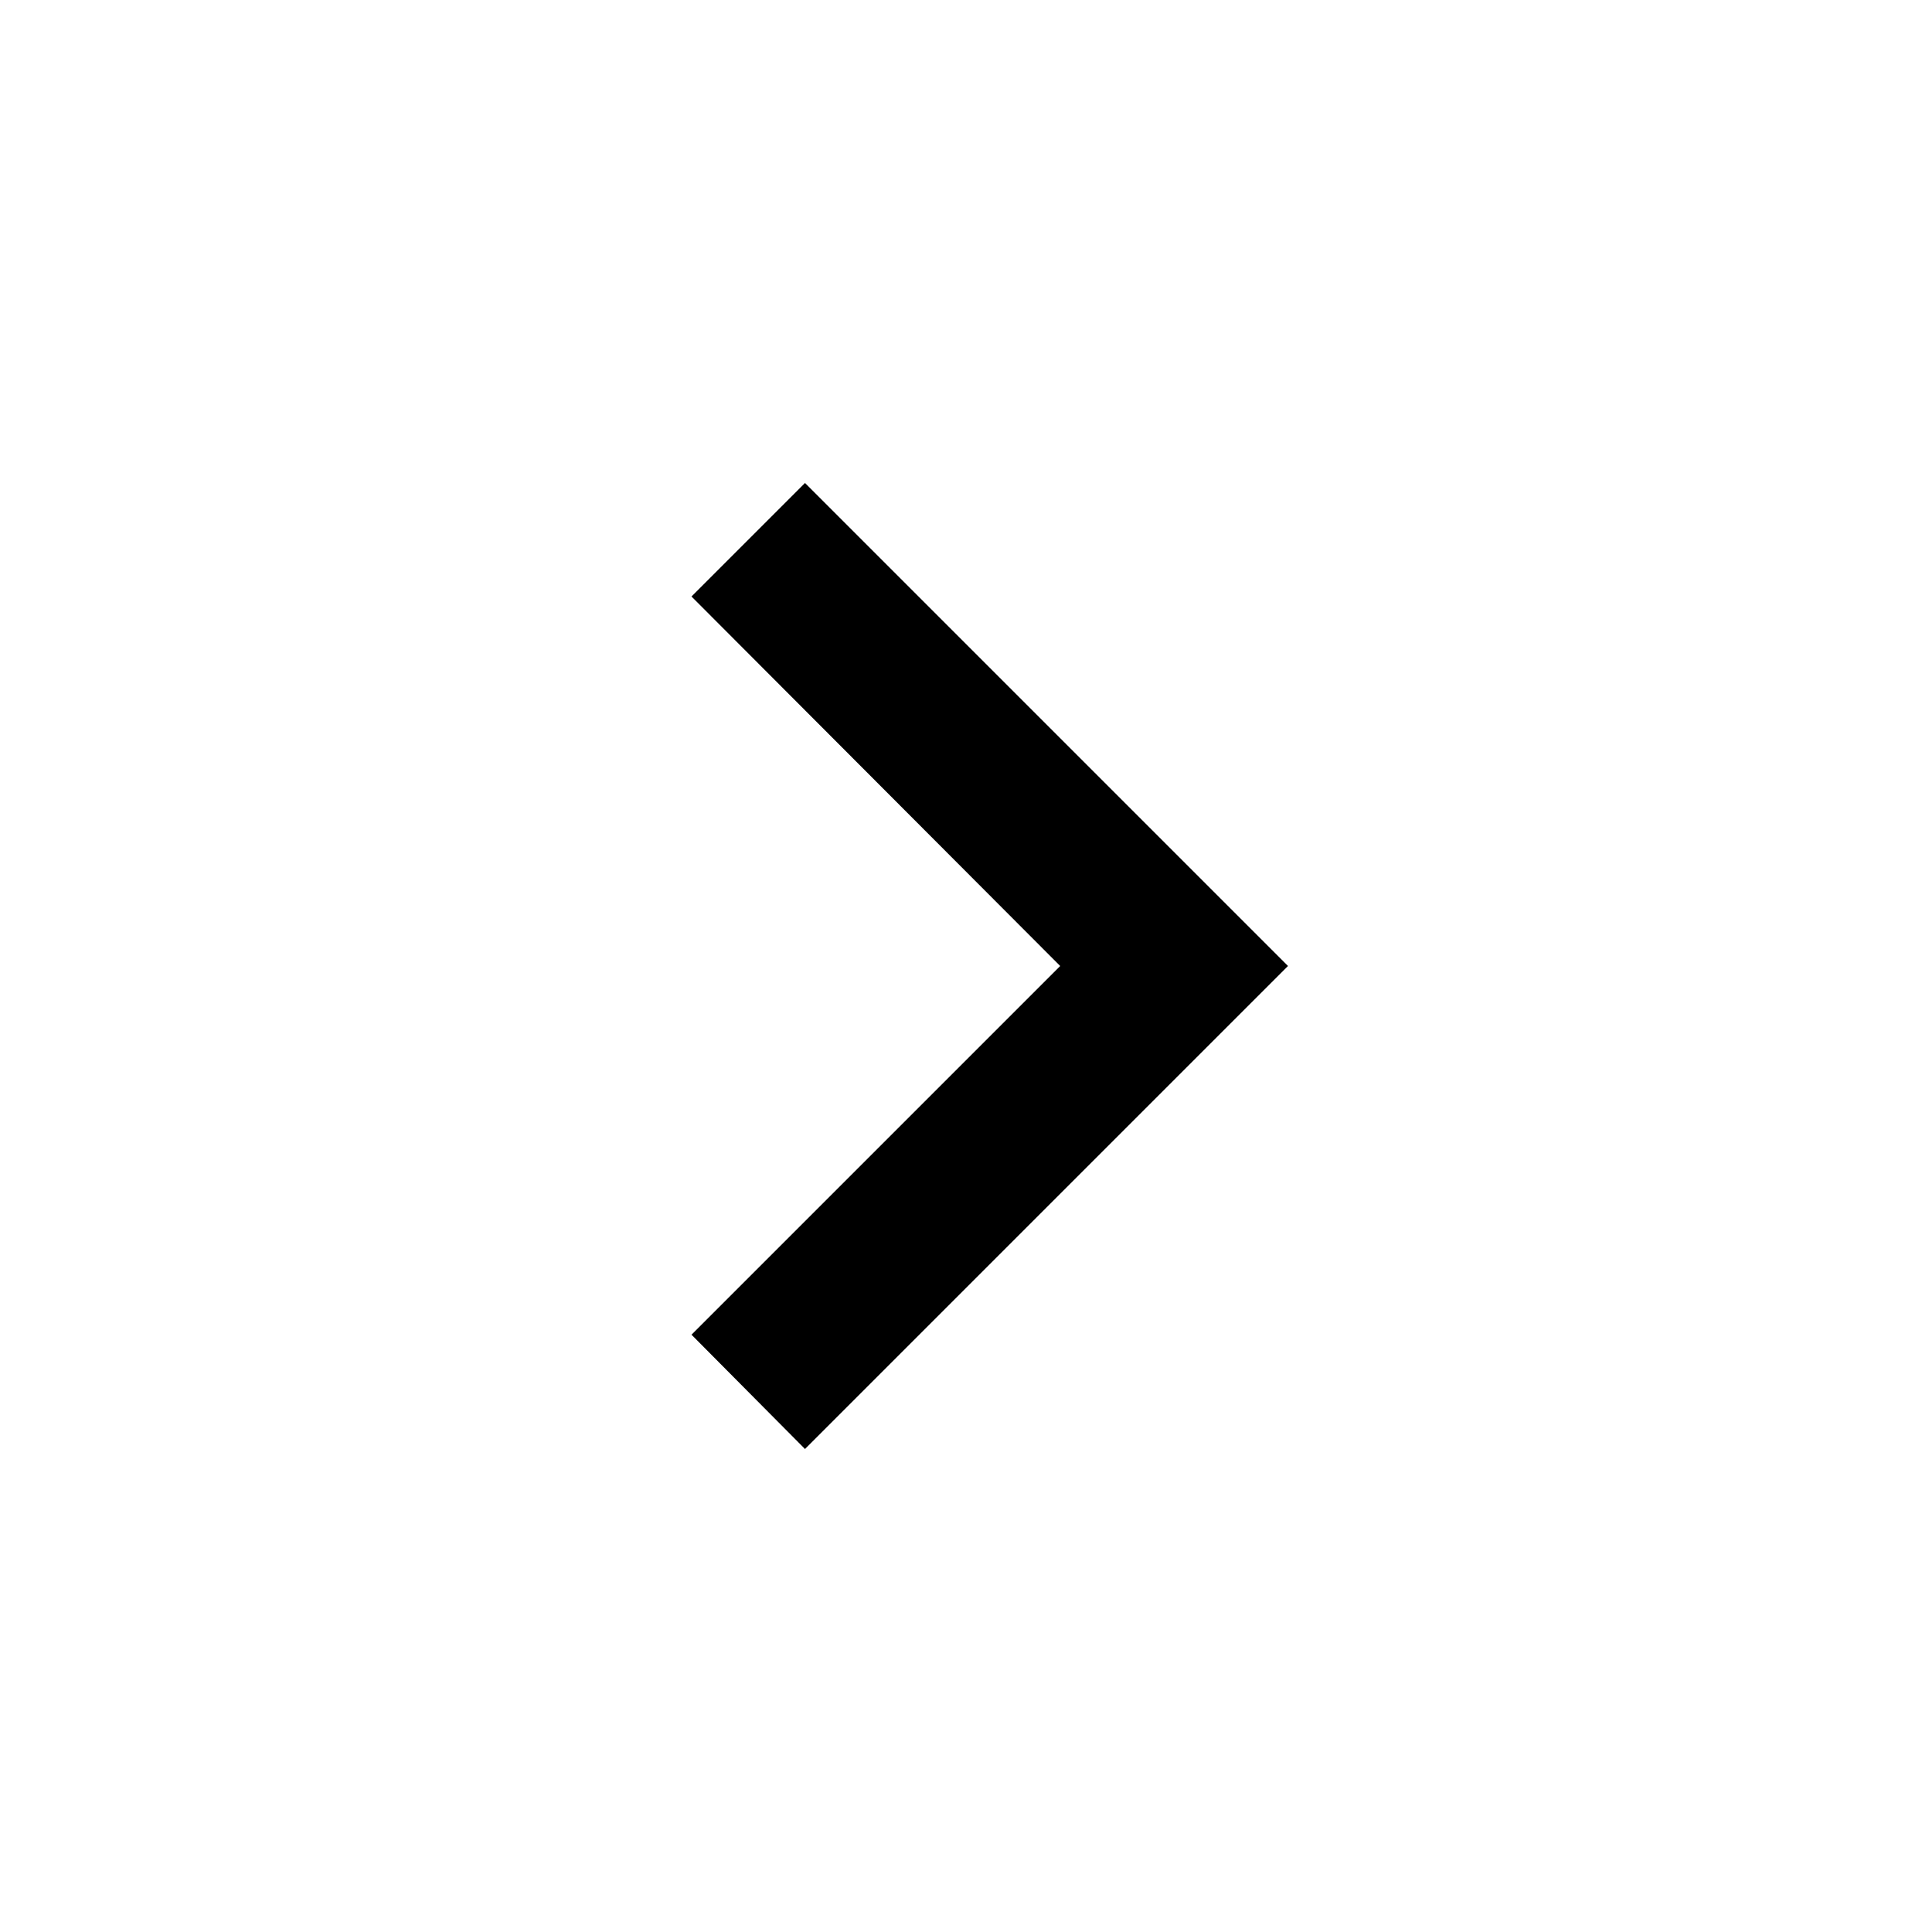
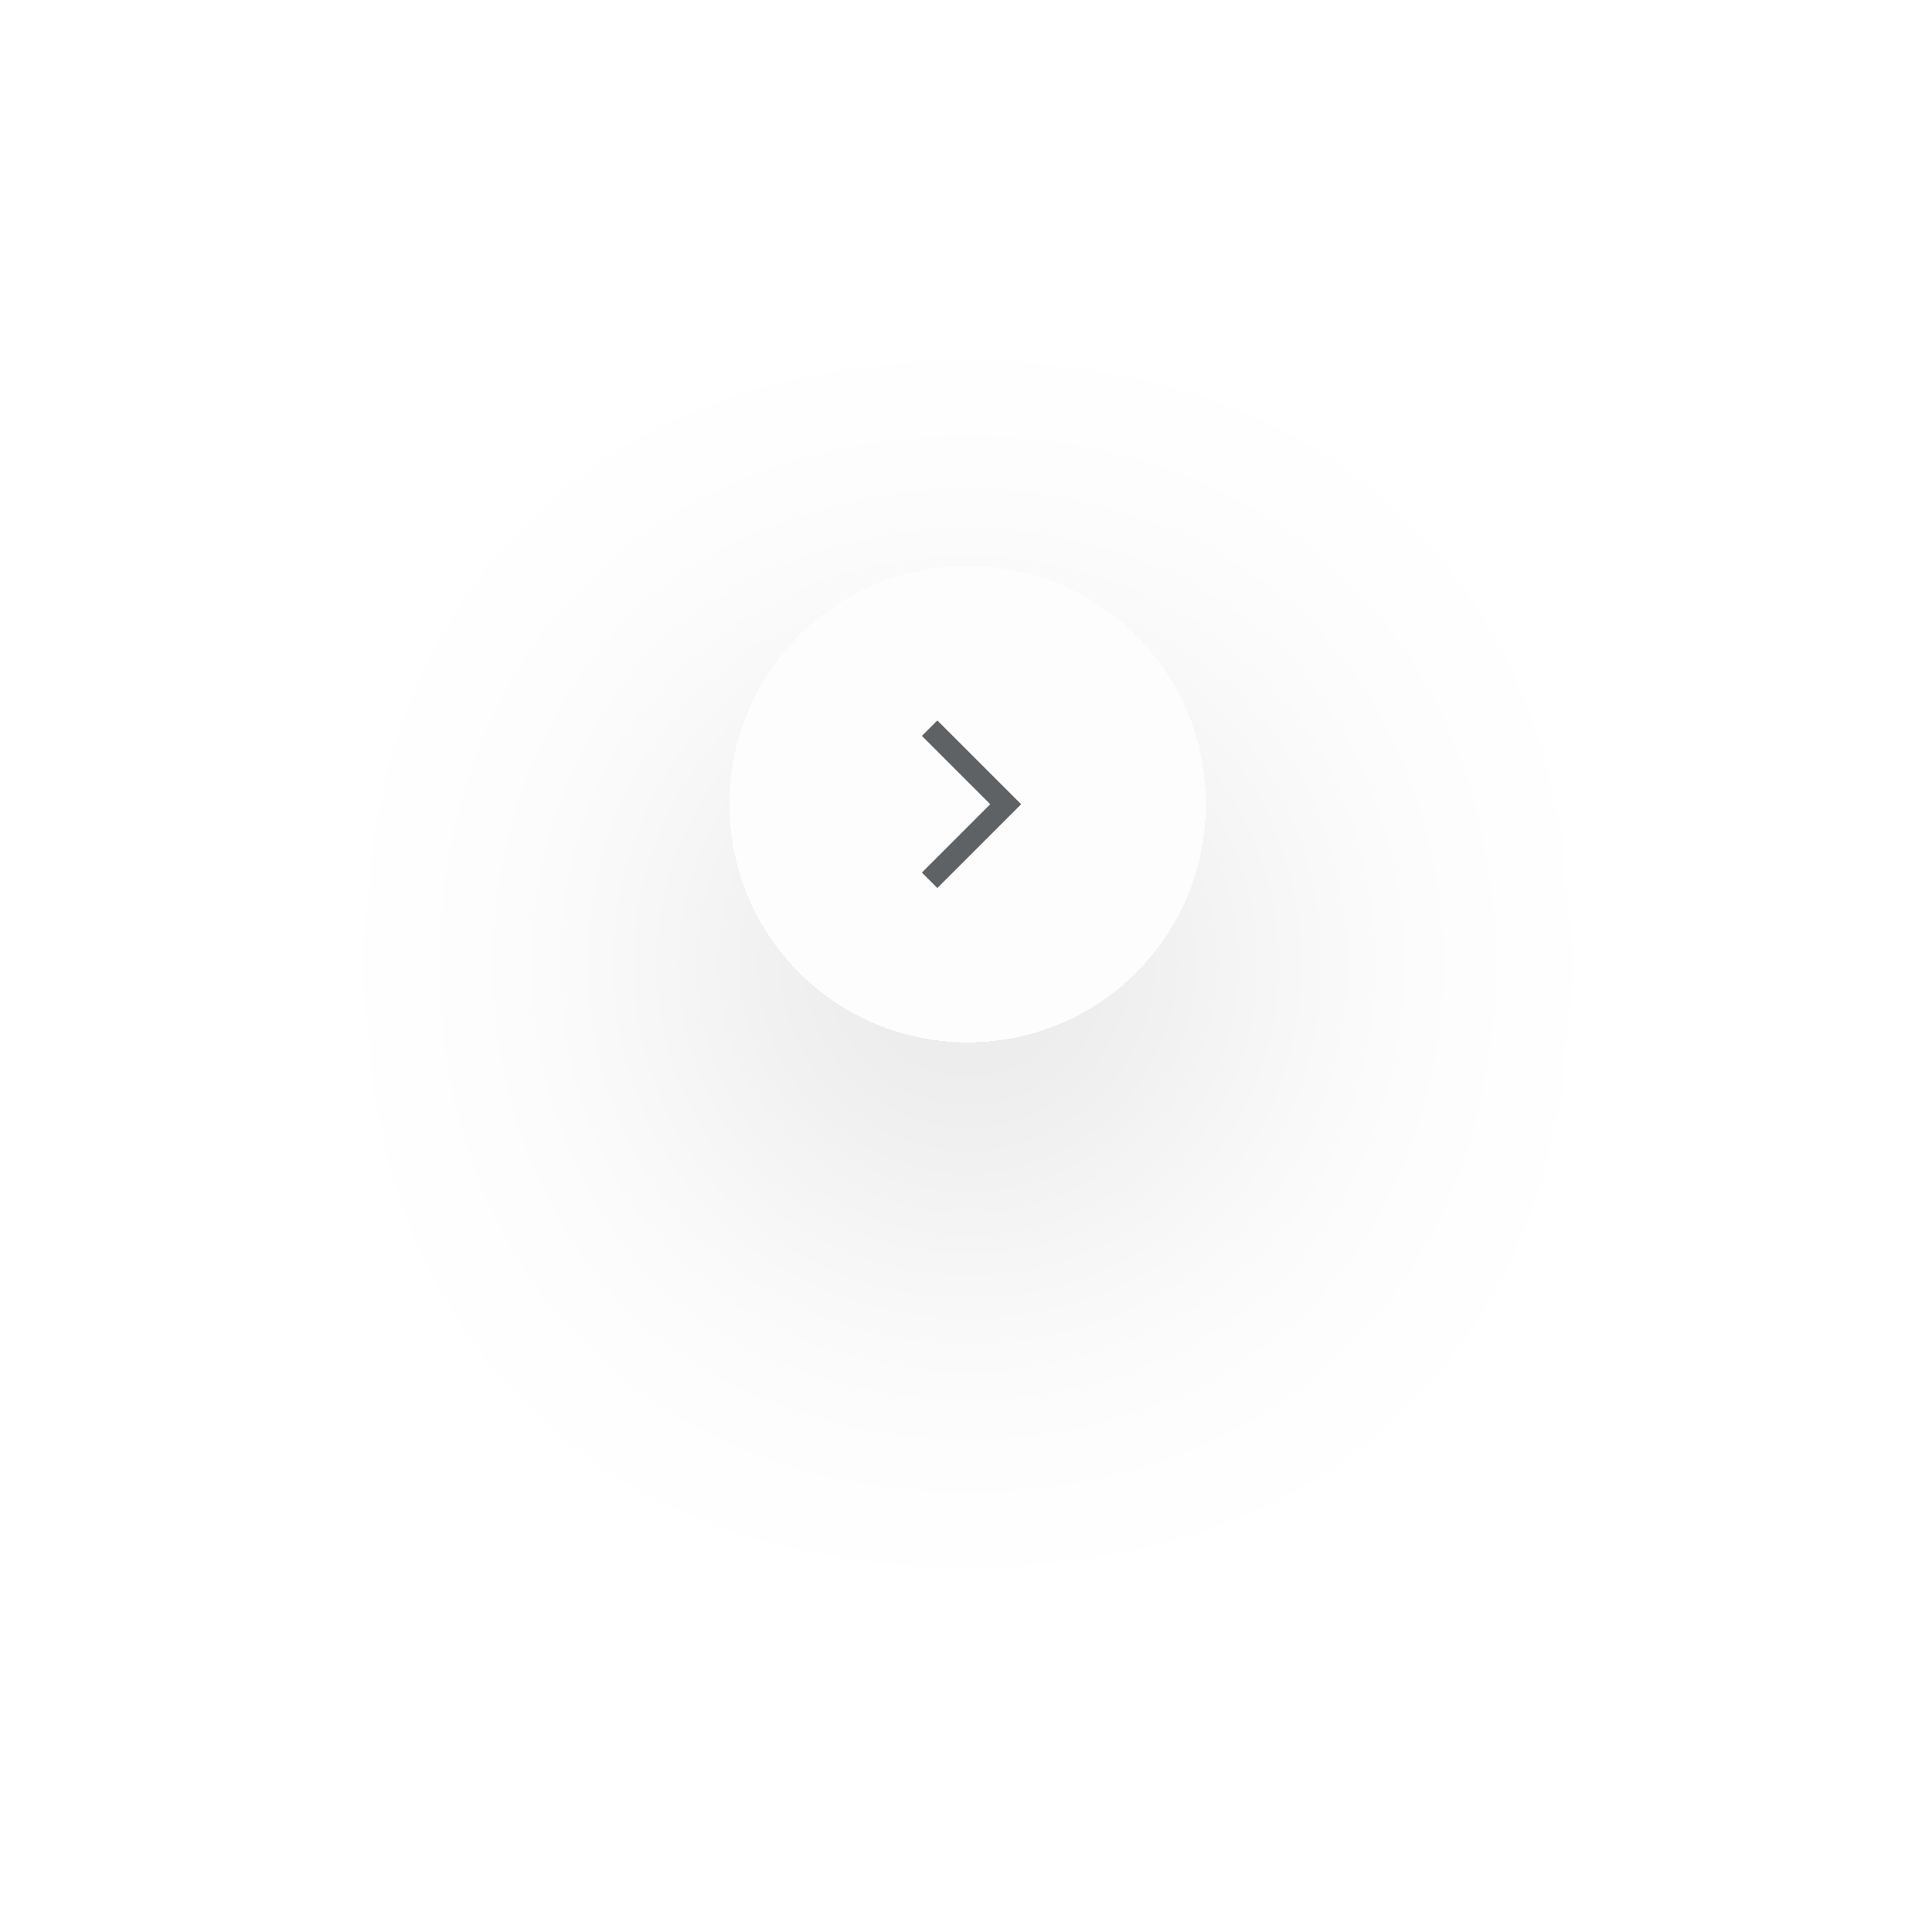
- <svg xmlns="http://www.w3.org/2000/svg" viewBox="0 0 24 24">
-   <path d="M8.59,16.58L13.17,12L8.59,7.41L10,6L16,12L10,18L8.59,16.58Z" />
+ <svg xmlns="http://www.w3.org/2000/svg" width="266" height="266" viewBox="0 0 266 266" fill="none">
+   <g filter="url(#filter0_d_275_521)">
+     <rect x="100.5" y="78" width="65.454" height="65.454" rx="32.727" fill="#FDFDFD" />
+     <path d="M127.991 100.255L138.464 110.727L127.991 121.2" stroke="#5F6264" stroke-width="3.009" />
+   </g>
+   <defs>
+     <filter id="filter0_d_275_521" x="0.5" y="0" width="265.454" height="265.455" filterUnits="userSpaceOnUse" color-interpolation-filters="sRGB">
+       <feFlood flood-opacity="0" result="BackgroundImageFix" />
+       <feColorMatrix in="SourceAlpha" type="matrix" values="0 0 0 0 0 0 0 0 0 0 0 0 0 0 0 0 0 0 127 0" result="hardAlpha" />
+       <feOffset dy="22" />
+       <feGaussianBlur stdDeviation="50" />
+       <feComposite in2="hardAlpha" operator="out" />
+       <feColorMatrix type="matrix" values="0 0 0 0 0 0 0 0 0 0 0 0 0 0 0 0 0 0 0.15 0" />
+       <feBlend mode="normal" in2="BackgroundImageFix" result="effect1_dropShadow_275_521" />
+       <feBlend mode="normal" in="SourceGraphic" in2="effect1_dropShadow_275_521" result="shape" />
+     </filter>
+   </defs>
</svg>
